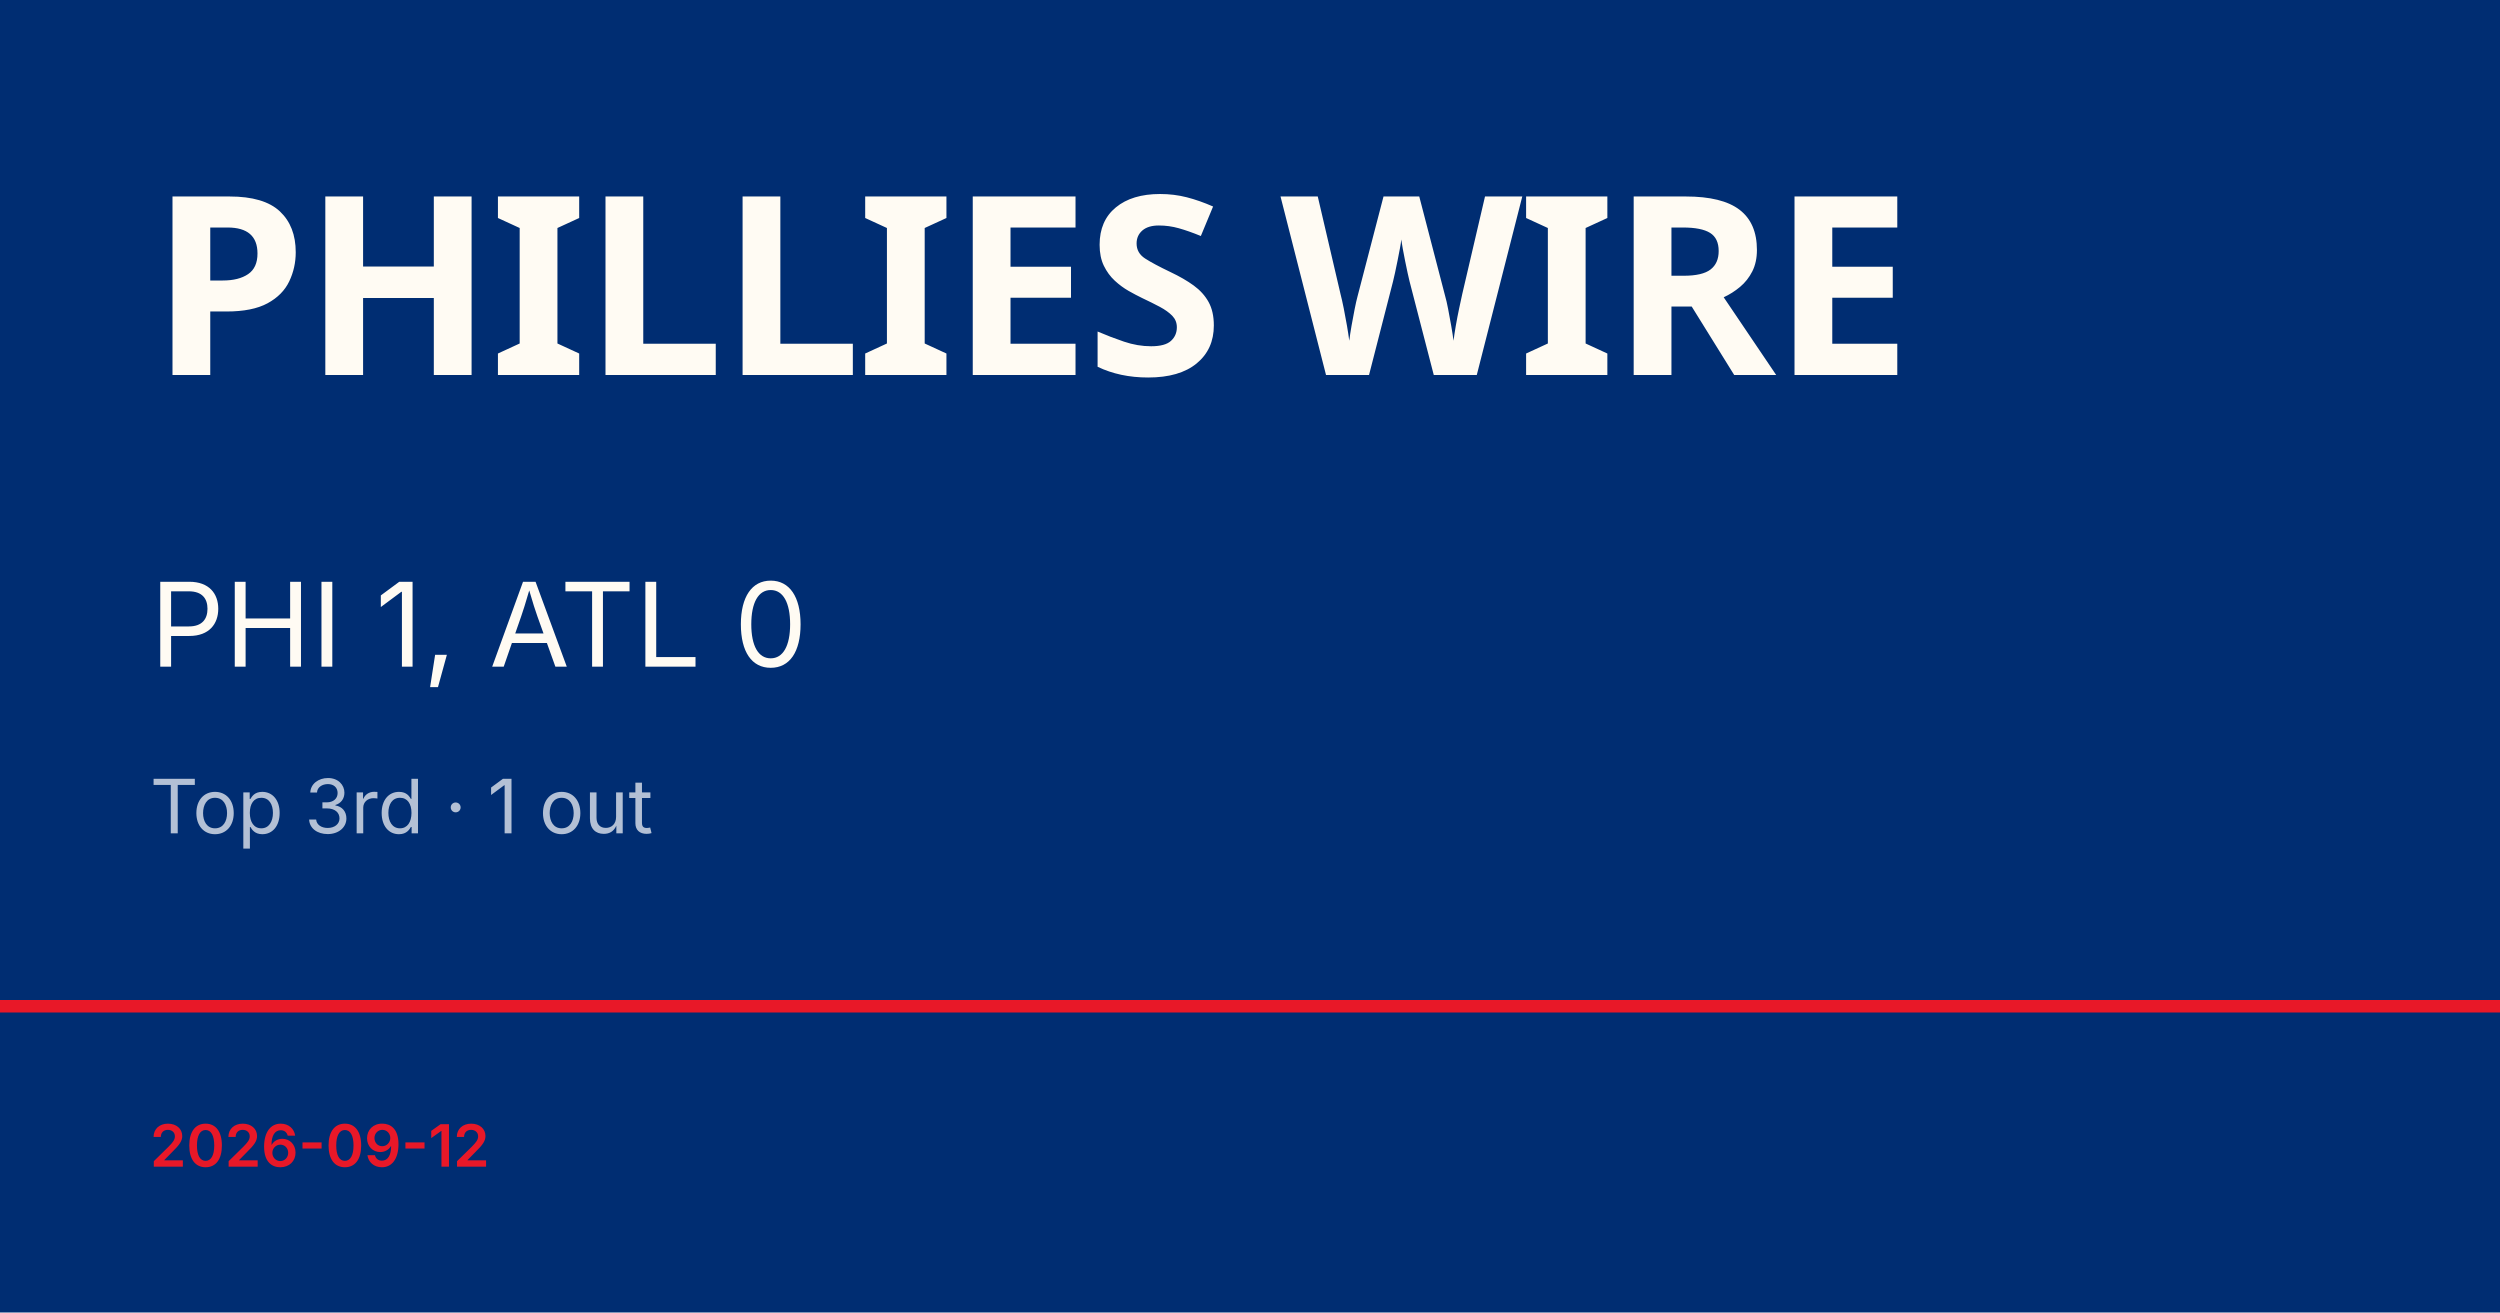
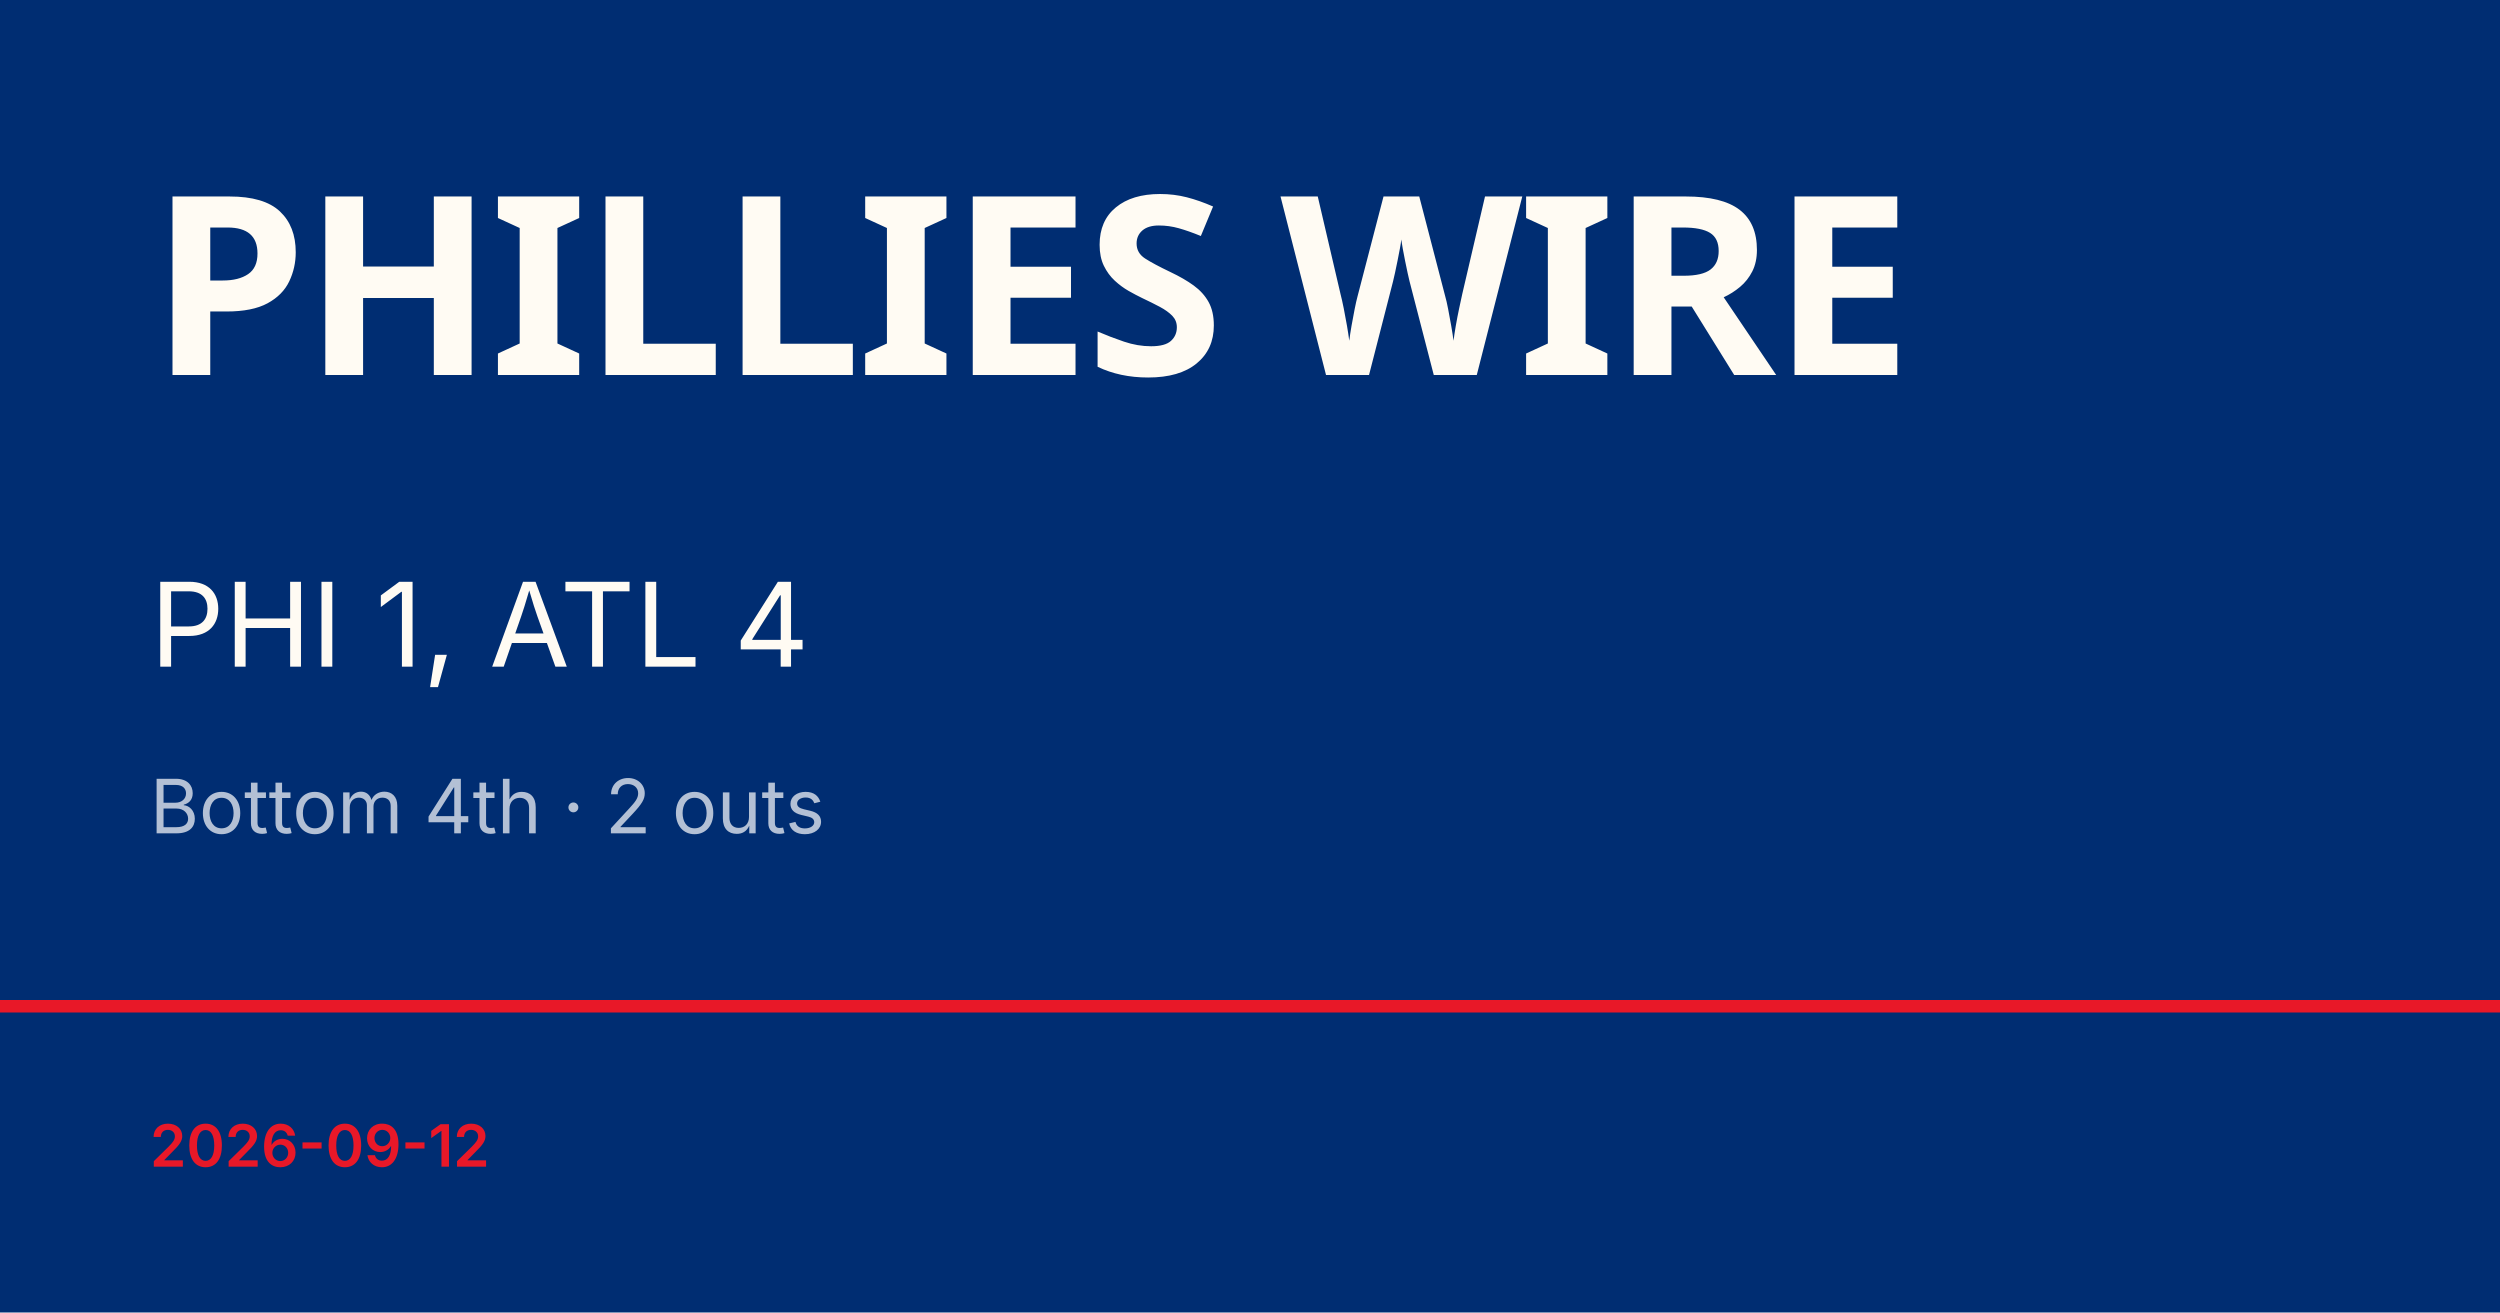
<svg xmlns="http://www.w3.org/2000/svg" viewBox="0 0 1200 630">
  <rect width="1200" height="630" fill="#002d72" />
  <rect y="480" width="1200" height="6" fill="#e81828" />
  <text x="72" y="180" font-family="Barlow Condensed, Impact, sans-serif" font-size="120" font-weight="900" fill="#fffbf3" letter-spacing="-2">PHILLIES WIRE</text>
-   <text x="72" y="320" font-family="Inter, Helvetica, sans-serif" font-size="56" fill="#fffbf3">PHI 1, ATL 0</text>
-   <text x="72" y="400" font-family="Inter, Helvetica, sans-serif" font-size="36" fill="rgba(255,255,255,0.7)">Top 3rd · 1 out</text>
+   <text x="72" y="320" font-family="Inter, Helvetica, sans-serif" font-size="56" fill="#fffbf3">PHI 1, ATL 4</text>
+   <text x="72" y="400" font-family="Inter, Helvetica, sans-serif" font-size="36" fill="rgba(255,255,255,0.7)">Bottom 4th · 2 outs</text>
  <text x="72" y="560" font-family="Inter, Helvetica, sans-serif" font-size="28" fill="#e81828" font-weight="600">2026-09-12</text>
</svg>
